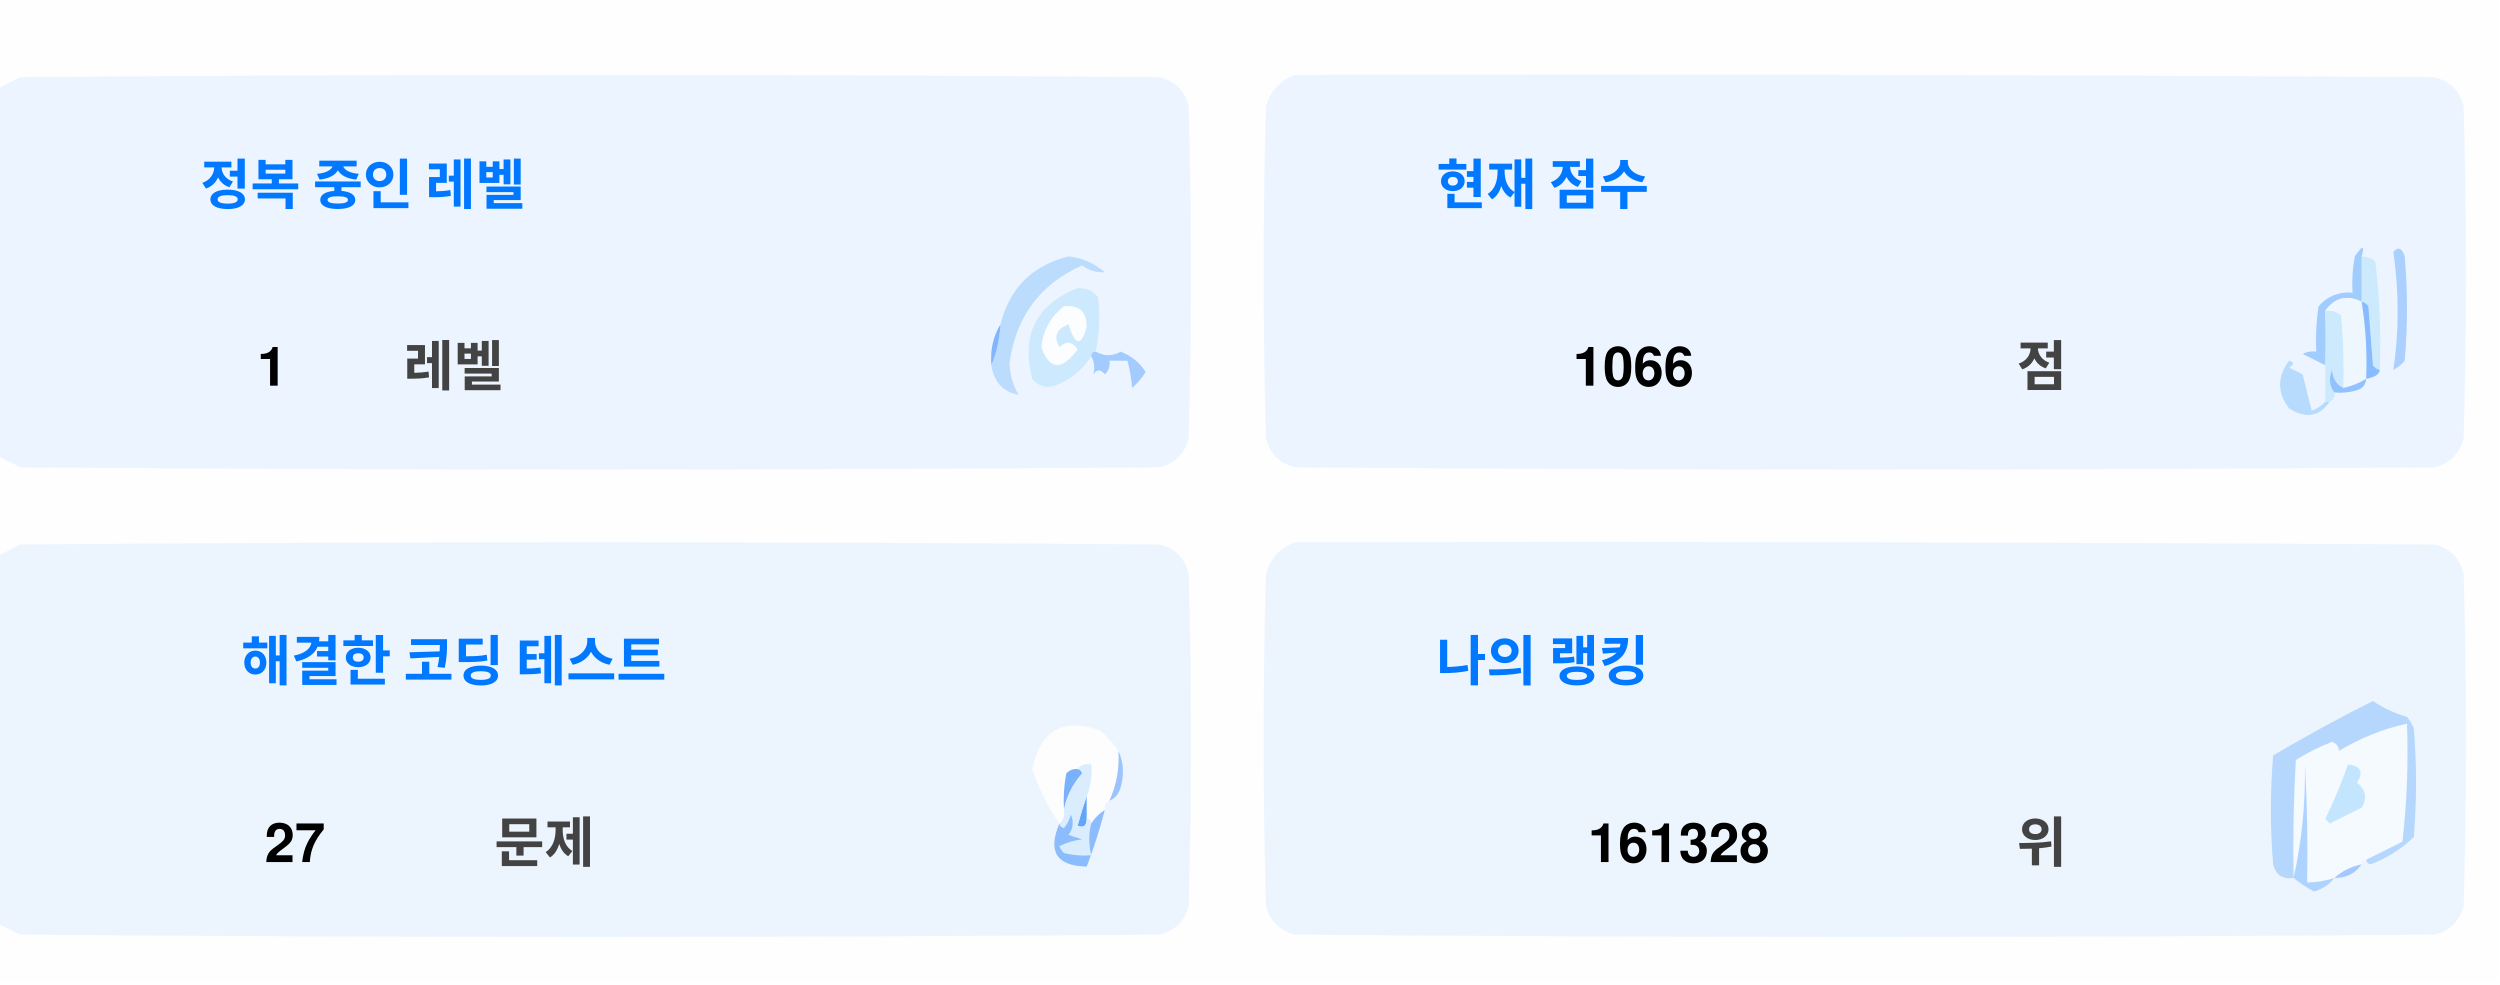
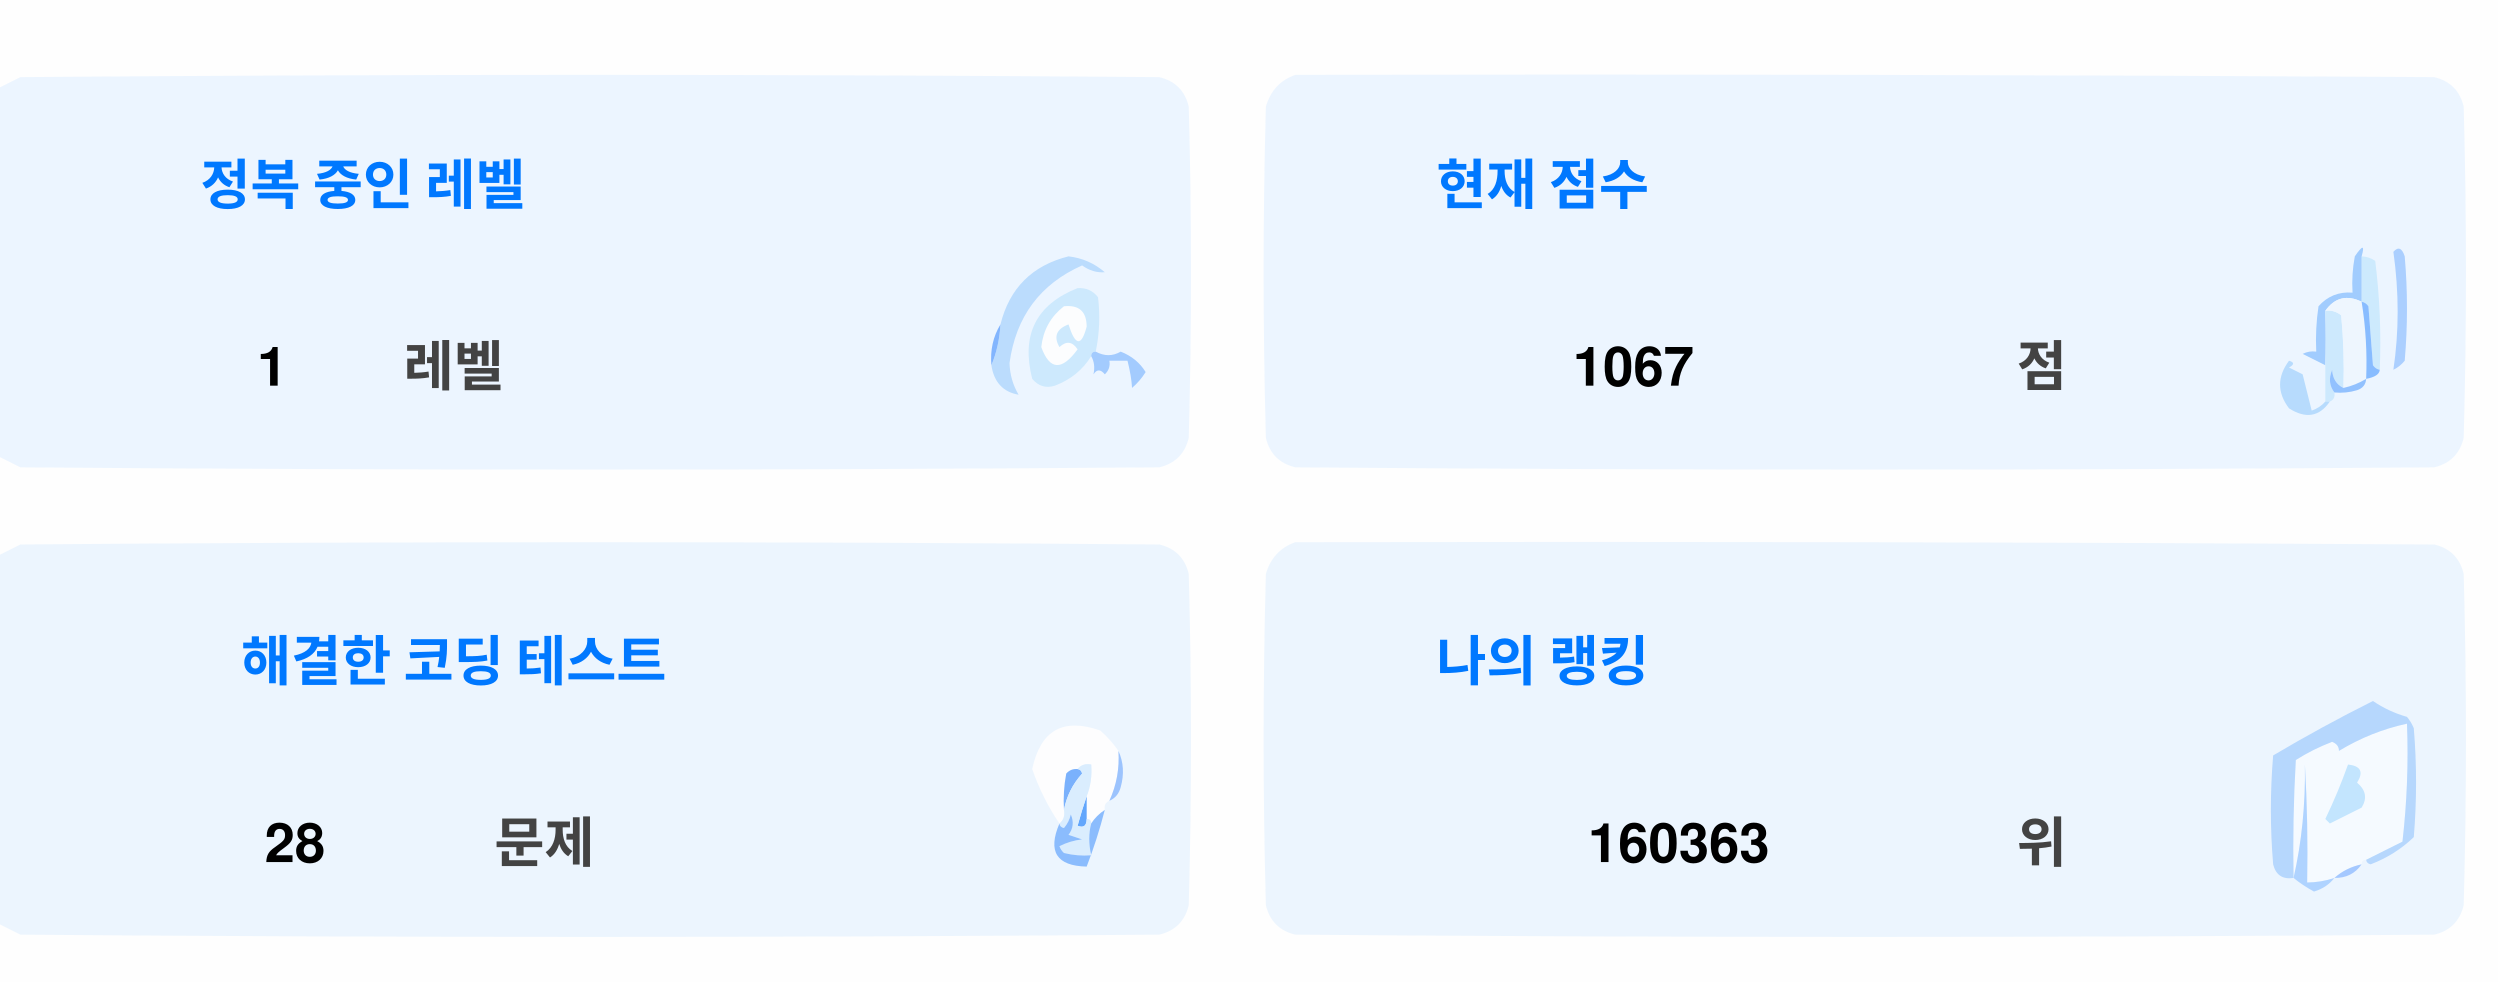
<svg xmlns="http://www.w3.org/2000/svg" version="1.1" width="551px" height="217px" style="shape-rendering:geometricPrecision; text-rendering:geometricPrecision; image-rendering:optimizeQuality; fill-rule:evenodd; clip-rule:evenodd">
  <style>.title {fill: #434343;font-size: 1rem;line-height: 1.5rem;font-weight: bold;font-family: -apple-system, BlinkMacSystemFont, Segoe UI, Helvetica, Arial, sans-serif, Apple Color Emoji, Segoe UI Emoji;}.desc {fill: #434343;font-size: 2.5rem;font-weight: bold;line-height: 1.5rem;font-family: -apple-system, BlinkMacSystemFont, Segoe UI, Helvetica, Arial, sans-serif, Apple Color Emoji, Segoe UI Emoji;}.desc-2 {fill: #434343;font-size: 1rem;font-weight: bold;line-height: 1.5rem;font-family: -apple-system, BlinkMacSystemFont, Segoe UI, Helvetica, Arial, sans-serif, Apple Color Emoji, Segoe UI Emoji;}.text, .desc {animation: twinkling 4s ease-in-out infinite;}@keyframes twinkling {40% { opacity: 1; }50% { opacity: 0.5; }60% { opacity: 1; }70% { opacity: 0.5; }80% { opacity: 1; }}</style>
  <g>
    <path style="opacity:1" fill="#fefefe" d="M -0.5,-0.5 C 183.167,-0.5 366.833,-0.5 550.5,-0.5C 550.5,71.833 550.5,144.167 550.5,216.5C 366.833,216.5 183.167,216.5 -0.5,216.5C -0.5,212.167 -0.5,207.833 -0.5,203.5C 1.14,204.32 2.807,205.153 4.5,206C 88.167,206.667 171.833,206.667 255.5,206C 259,205.167 261.167,203 262,199.5C 262.667,175.167 262.667,150.833 262,126.5C 261.167,123 259,120.833 255.5,120C 171.833,119.333 88.167,119.333 4.5,120C 2.807,120.847 1.14,121.68 -0.5,122.5C -0.5,115.167 -0.5,107.833 -0.5,100.5C 1.14,101.32 2.807,102.153 4.5,103C 88.167,103.667 171.833,103.667 255.5,103C 259,102.167 261.167,100 262,96.5C 262.667,72.167 262.667,47.833 262,23.5C 261.167,20 259,17.833 255.5,17C 171.833,16.333 88.167,16.333 4.5,17C 2.807,17.847 1.14,18.68 -0.5,19.5C -0.5,12.833 -0.5,6.167 -0.5,-0.5 Z" />
  </g>
  <g>
    <path style="opacity:1" fill="#ecf5ff" d="M -0.5,100.5 C -0.5,73.5 -0.5,46.5 -0.5,19.5C 1.14,18.68 2.807,17.847 4.5,17C 88.167,16.333 171.833,16.333 255.5,17C 259,17.833 261.167,20 262,23.5C 262.667,47.833 262.667,72.167 262,96.5C 261.167,100 259,102.167 255.5,103C 171.833,103.667 88.167,103.667 4.5,103C 2.807,102.153 1.14,101.32 -0.5,100.5 Z" />
  </g>
  <g>
    <path style="opacity:1" fill="#ecf5ff" d="M 285.5,16.5 C 369.167,16.333 452.834,16.5 536.5,17C 540,17.833 542.167,20 543,23.5C 543.667,47.833 543.667,72.167 543,96.5C 542.167,100 540,102.167 536.5,103C 452.833,103.667 369.167,103.667 285.5,103C 282,102.167 279.833,100 279,96.5C 278.333,72.167 278.333,47.833 279,23.5C 280.018,19.985 282.185,17.652 285.5,16.5 Z" />
  </g>
  <g>
    <path style="opacity:1" fill="#cdeafd" d="M 520.5,56.5 C 521.583,56.539 522.583,56.873 523.5,57.5C 524.498,65.472 524.831,73.472 524.5,81.5C 523.883,81.389 523.383,81.056 523,80.5C 522.667,76.167 522.333,71.833 522,67.5C 521.617,66.944 521.117,66.611 520.5,66.5C 520.5,63.167 520.5,59.833 520.5,56.5 Z" />
  </g>
  <g>
    <path style="opacity:1" fill="#abcfff" d="M 527.5,55.5 C 528.566,54.308 529.399,54.641 530,56.5C 530.667,64.167 530.667,71.833 530,79.5C 529.311,80.357 528.478,81.023 527.5,81.5C 528.758,73.08 528.758,64.414 527.5,55.5 Z" />
  </g>
  <g>
    <path style="opacity:1" fill="#bbdcfd" d="M 218.5,80.5 C 219.657,77.727 220.324,74.727 220.5,71.5C 222.49,63.51 227.49,58.51 235.5,56.5C 238.528,56.847 241.194,58.014 243.5,60C 241.744,60.141 240.078,59.641 238.5,58.5C 229.247,62.607 223.914,69.773 222.5,80C 222.565,82.526 223.232,84.859 224.5,87C 221.07,86.397 219.07,84.231 218.5,80.5 Z" />
  </g>
  <g>
    <path style="opacity:1" fill="#cde9fd" d="M 241.5,77.5 C 240.833,77.5 240.5,77.833 240.5,78.5C 238.628,81.529 235.961,83.695 232.5,85C 230.536,85.624 228.869,85.124 227.5,83.5C 225.021,73.791 228.354,67.124 237.5,63.5C 239.374,63.39 240.874,64.056 242,65.5C 242.497,69.524 242.331,73.524 241.5,77.5 Z" />
  </g>
  <g>
    <path style="opacity:1" fill="#fcfdfe" d="M 234.5,67.5 C 237.826,67.162 239.493,68.662 239.5,72C 238.334,76.434 237,76.267 235.5,71.5C 232.832,72.515 232.166,74.182 233.5,76.5C 235.017,75.089 236.351,75.256 237.5,77C 234.006,81.771 231.34,81.605 229.5,76.5C 229.904,72.771 231.571,69.771 234.5,67.5 Z" />
  </g>
  <g>
    <path style="opacity:1" fill="#a1ccfe" d="M 520.5,56.5 C 520.5,59.833 520.5,63.167 520.5,66.5C 517.238,64.922 514.572,65.589 512.5,68.5C 512.617,72.81 512.617,76.81 512.5,80.5C 510.86,79.68 509.193,78.847 507.5,78C 508.448,77.517 509.448,77.35 510.5,77.5C 510.335,74.15 510.502,70.817 511,67.5C 512.995,65.253 515.495,64.253 518.5,64.5C 518.336,61.813 518.503,59.146 519,56.5C 520.731,53.969 521.231,53.969 520.5,56.5 Z" />
  </g>
  <g>
    <path style="opacity:1" fill="#cde9fd" d="M 512.5,68.5 C 513.822,68.33 514.989,68.663 516,69.5C 516.499,74.823 516.666,80.156 516.5,85.5C 514.955,84.77 514.122,83.437 514,81.5C 513.22,83.387 513.387,85.054 514.5,86.5C 514.672,87.492 514.338,88.158 513.5,88.5C 513.167,88.5 512.833,88.5 512.5,88.5C 512.5,85.833 512.5,83.167 512.5,80.5C 512.617,76.81 512.617,72.81 512.5,68.5 Z" />
  </g>
  <g>
    <path style="opacity:1" fill="#eef6fe" d="M 520.5,66.5 C 521.407,72.106 521.74,77.773 521.5,83.5C 519.95,84.441 518.284,85.108 516.5,85.5C 516.666,80.156 516.499,74.823 516,69.5C 514.989,68.663 513.822,68.33 512.5,68.5C 514.572,65.589 517.238,64.922 520.5,66.5 Z" />
  </g>
  <g>
    <path style="opacity:1" fill="#88bcff" d="M 520.5,66.5 C 521.117,66.611 521.617,66.944 522,67.5C 522.333,71.833 522.667,76.167 523,80.5C 523.383,81.056 523.883,81.389 524.5,81.5C 524.445,82.469 523.445,83.136 521.5,83.5C 521.74,77.773 521.407,72.106 520.5,66.5 Z" />
  </g>
  <g>
    <path style="opacity:1" fill="#82b5fe" d="M 220.5,71.5 C 220.324,74.727 219.657,77.727 218.5,80.5C 218.215,77.171 218.882,74.171 220.5,71.5 Z" />
  </g>
  <g>
    <path style="opacity:1" fill="#a3cbfe" d="M 240.5,78.5 C 240.5,77.833 240.833,77.5 241.5,77.5C 243.391,78.536 245.224,78.536 247,77.5C 249.391,78.429 251.225,79.929 252.5,82C 251.681,83.319 250.681,84.486 249.5,85.5C 249.409,83.777 249.075,81.777 248.5,79.5C 247.167,79.5 245.833,79.5 244.5,79.5C 244.719,80.675 244.386,81.675 243.5,82.5C 242.575,81.359 241.741,81.359 241,82.5C 241.331,80.981 241.164,79.648 240.5,78.5 Z" />
  </g>
  <g>
    <path style="opacity:1" fill="#b7dbfd" d="M 512.5,88.5 C 512.833,88.5 513.167,88.5 513.5,88.5C 511.199,91.857 508.199,92.357 504.5,90C 501.872,86.535 501.872,83.035 504.5,79.5C 505.696,79.846 505.696,80.346 504.5,81C 505.5,81.5 506.5,82 507.5,82.5C 508.167,85.167 508.833,87.833 509.5,90.5C 510.739,90.058 511.739,89.391 512.5,88.5 Z" />
  </g>
  <g>
    <path style="opacity:1" fill="#92c1fe" d="M 516.5,85.5 C 518.284,85.108 519.95,84.441 521.5,83.5C 521.423,84.75 520.756,85.583 519.5,86C 517.866,86.493 516.199,86.66 514.5,86.5C 513.387,85.054 513.22,83.387 514,81.5C 514.122,83.437 514.955,84.77 516.5,85.5 Z" />
  </g>
  <g>
    <path style="opacity:1" fill="#ecf5fe" d="M -0.5,203.5 C -0.5,176.5 -0.5,149.5 -0.5,122.5C 1.14,121.68 2.807,120.847 4.5,120C 88.167,119.333 171.833,119.333 255.5,120C 259,120.833 261.167,123 262,126.5C 262.667,150.833 262.667,175.167 262,199.5C 261.167,203 259,205.167 255.5,206C 171.833,206.667 88.167,206.667 4.5,206C 2.807,205.153 1.14,204.32 -0.5,203.5 Z" />
  </g>
  <g>
    <path style="opacity:1" fill="#ecf5fe" d="M 285.5,119.5 C 369.167,119.333 452.834,119.5 536.5,120C 540,120.833 542.167,123 543,126.5C 543.667,150.833 543.667,175.167 543,199.5C 542.167,203 540,205.167 536.5,206C 452.833,206.667 369.167,206.667 285.5,206C 282,205.167 279.833,203 279,199.5C 278.333,175.167 278.333,150.833 279,126.5C 280.018,122.985 282.185,120.652 285.5,119.5 Z" />
  </g>
  <g>
    <path style="opacity:1" fill="#fdfdfe" d="M 246.5,165.5 C 246.758,169.367 246.092,173.034 244.5,176.5C 243.662,176.842 243.328,177.508 243.5,178.5C 242.272,179.306 241.272,180.306 240.5,181.5C 240.5,180.833 240.167,180.5 239.5,180.5C 239.5,178.833 239.5,177.167 239.5,175.5C 240.369,173.283 240.702,170.95 240.5,168.5C 239.209,168.263 238.209,168.596 237.5,169.5C 236.504,169.414 235.671,169.748 235,170.5C 234.503,173.146 234.336,175.813 234.5,178.5C 234.737,179.791 234.404,180.791 233.5,181.5C 230.986,177.806 228.986,173.806 227.5,169.5C 229.309,160.957 234.309,158.124 242.5,161C 244.07,162.397 245.404,163.897 246.5,165.5 Z" />
  </g>
  <g>
    <path style="opacity:1" fill="#f5faff" d="M 521.5,189.5 C 520.833,189.5 520.5,189.833 520.5,190.5C 518.181,190.992 516.181,191.992 514.5,193.5C 512.565,194.15 510.565,194.483 508.5,194.5C 508.666,185.827 508.5,177.16 508,168.5C 508.141,177.227 507.308,185.56 505.5,193.5C 505.334,184.827 505.5,176.16 506,167.5C 508.527,165.903 511.194,164.57 514,163.5C 515.011,163.892 515.511,164.559 515.5,165.5C 520.21,162.641 525.21,160.641 530.5,159.5C 530.831,168.192 530.498,176.859 529.5,185.5C 526.807,186.847 524.14,188.18 521.5,189.5 Z" />
  </g>
  <g>
    <path style="opacity:1" fill="#b6d7fd" d="M 521.5,189.5 C 524.14,188.18 526.807,186.847 529.5,185.5C 530.498,176.859 530.831,168.192 530.5,159.5C 525.21,160.641 520.21,162.641 515.5,165.5C 515.511,164.559 515.011,163.892 514,163.5C 511.194,164.57 508.527,165.903 506,167.5C 505.5,176.16 505.334,184.827 505.5,193.5C 503.089,193.863 501.589,192.863 501,190.5C 500.333,182.5 500.333,174.5 501,166.5C 508.173,162.246 515.507,158.246 523,154.5C 525.304,156.068 527.804,157.235 530.5,158C 531.126,158.75 531.626,159.584 532,160.5C 532.667,168.5 532.667,176.5 532,184.5C 529.292,187.111 526.125,189.111 522.5,190.5C 521.893,190.376 521.56,190.043 521.5,189.5 Z" />
  </g>
  <g>
    <path style="opacity:1" fill="#c3e5fe" d="M 517.5,168.5 C 520.317,168.801 520.984,170.134 519.5,172.5C 521.439,174.122 521.772,175.956 520.5,178C 518.167,179.167 515.833,180.333 513.5,181.5C 513.167,181.167 512.833,180.833 512.5,180.5C 514.414,176.515 516.081,172.515 517.5,168.5 Z" />
  </g>
  <g>
    <path style="opacity:1" fill="#7ab1fc" d="M 237.5,169.5 C 238.043,169.56 238.376,169.893 238.5,170.5C 236.395,172.836 235.062,175.503 234.5,178.5C 234.336,175.813 234.503,173.146 235,170.5C 235.671,169.748 236.504,169.414 237.5,169.5 Z" />
  </g>
  <g>
    <path style="opacity:1" fill="#afd3ff" d="M 514.5,193.5 C 513.378,194.947 511.878,195.947 510,196.5C 508.348,195.601 506.848,194.601 505.5,193.5C 507.308,185.56 508.141,177.227 508,168.5C 508.5,177.16 508.666,185.827 508.5,194.5C 510.565,194.483 512.565,194.15 514.5,193.5 Z" />
  </g>
  <g>
    <path style="opacity:1" fill="#9cc3fd" d="M 246.5,165.5 C 247.634,167.966 247.801,170.633 247,173.5C 246.623,174.942 245.79,175.942 244.5,176.5C 246.092,173.034 246.758,169.367 246.5,165.5 Z" />
  </g>
  <g>
    <path style="opacity:1" fill="#62a6fc" d="M 239.5,175.5 C 239.5,177.167 239.5,178.833 239.5,180.5C 239.483,182.028 238.816,182.528 237.5,182C 238.117,179.723 238.784,177.556 239.5,175.5 Z" />
  </g>
  <g>
    <path style="opacity:1" fill="#daedfe" d="M 237.5,169.5 C 238.209,168.596 239.209,168.263 240.5,168.5C 240.702,170.95 240.369,173.283 239.5,175.5C 238.784,177.556 238.117,179.723 237.5,182C 238.816,182.528 239.483,182.028 239.5,180.5C 240.167,180.5 240.5,180.833 240.5,181.5C 239.918,183.669 239.918,186.002 240.5,188.5C 238.473,188.662 236.473,188.495 234.5,188C 234.043,187.586 233.709,187.086 233.5,186.5C 235.078,185.702 236.744,185.202 238.5,185C 237.5,184.667 236.5,184.333 235.5,184C 236.554,182.612 236.72,181.112 236,179.5C 235.751,180.624 235.251,181.624 234.5,182.5C 233.893,182.376 233.56,182.043 233.5,181.5C 234.404,180.791 234.737,179.791 234.5,178.5C 235.062,175.503 236.395,172.836 238.5,170.5C 238.376,169.893 238.043,169.56 237.5,169.5 Z" />
  </g>
  <g>
    <path style="opacity:1" fill="#8bbcfd" d="M 243.5,178.5 C 242.395,182.803 241.062,186.969 239.5,191C 232.857,190.847 230.857,187.68 233.5,181.5C 233.56,182.043 233.893,182.376 234.5,182.5C 235.251,181.624 235.751,180.624 236,179.5C 236.72,181.112 236.554,182.612 235.5,184C 236.5,184.333 237.5,184.667 238.5,185C 236.744,185.202 235.078,185.702 233.5,186.5C 233.709,187.086 234.043,187.586 234.5,188C 236.473,188.495 238.473,188.662 240.5,188.5C 239.918,186.002 239.918,183.669 240.5,181.5C 241.272,180.306 242.272,179.306 243.5,178.5 Z" />
  </g>
  <g>
    <path style="opacity:1" fill="#a4c8ff" d="M 520.5,190.5 C 519.089,192.539 517.089,193.539 514.5,193.5C 516.181,191.992 518.181,190.992 520.5,190.5 Z" />
  </g>
  <text text-anchor="middle" x="80" y="45" class="title" style="fill:#0078ff;" stroke="#none" stroke-width="1">정복 중인 레벨</text>
  <text text-anchor="middle" x="60" y="85" class="desc" style="fill:#000000;" stroke="#none" stroke-width="1">1</text>
  <text text-anchor="middle" x="100" y="85" class="desc-2" style="fill:#434343;" stroke="#none" stroke-width="1">레벨</text>
  <text text-anchor="middle" x="340" y="45" class="title" style="fill:#0078ff;" stroke="#none" stroke-width="1">현재 점수</text>
-   <text text-anchor="middle" x="360" y="85" class="desc" style="fill:#000000;" stroke="#none" stroke-width="1">1066</text>
+   <text text-anchor="middle" x="360" y="85" class="desc" style="fill:#000000;" stroke="#none" stroke-width="1">1067</text>
  <text text-anchor="middle" x="450" y="85" class="desc-2" style="fill:#434343;" stroke="#none" stroke-width="1">점</text>
  <text text-anchor="middle" x="100" y="150" class="title" style="fill:#0078ff;" stroke="#none" stroke-width="1">해결한 코딩 테스트</text>
-   <text text-anchor="middle" x="65" y="190" class="desc" style="fill:#000000;" stroke="#none" stroke-width="1">27</text>
+   <text text-anchor="middle" x="65" y="190" class="desc" style="fill:#000000;" stroke="#none" stroke-width="1">28</text>
  <text text-anchor="middle" x="120" y="190" class="desc-2" style="fill:#434343;" stroke="#none" stroke-width="1">문제</text>
  <text text-anchor="middle" x="340" y="150" class="title" style="fill:#0078ff;" stroke="#none" stroke-width="1">나의 랭킹</text>
-   <text text-anchor="middle" x="370" y="190" class="desc" style="fill:#000000;" stroke="#none" stroke-width="1">161328</text>
+   <text text-anchor="middle" x="370" y="190" class="desc" style="fill:#000000;" stroke="#none" stroke-width="1">160363</text>
  <text text-anchor="middle" x="450" y="190" class="desc-2" style="fill:#434343;" stroke="#none" stroke-width="1">위</text>
</svg>
